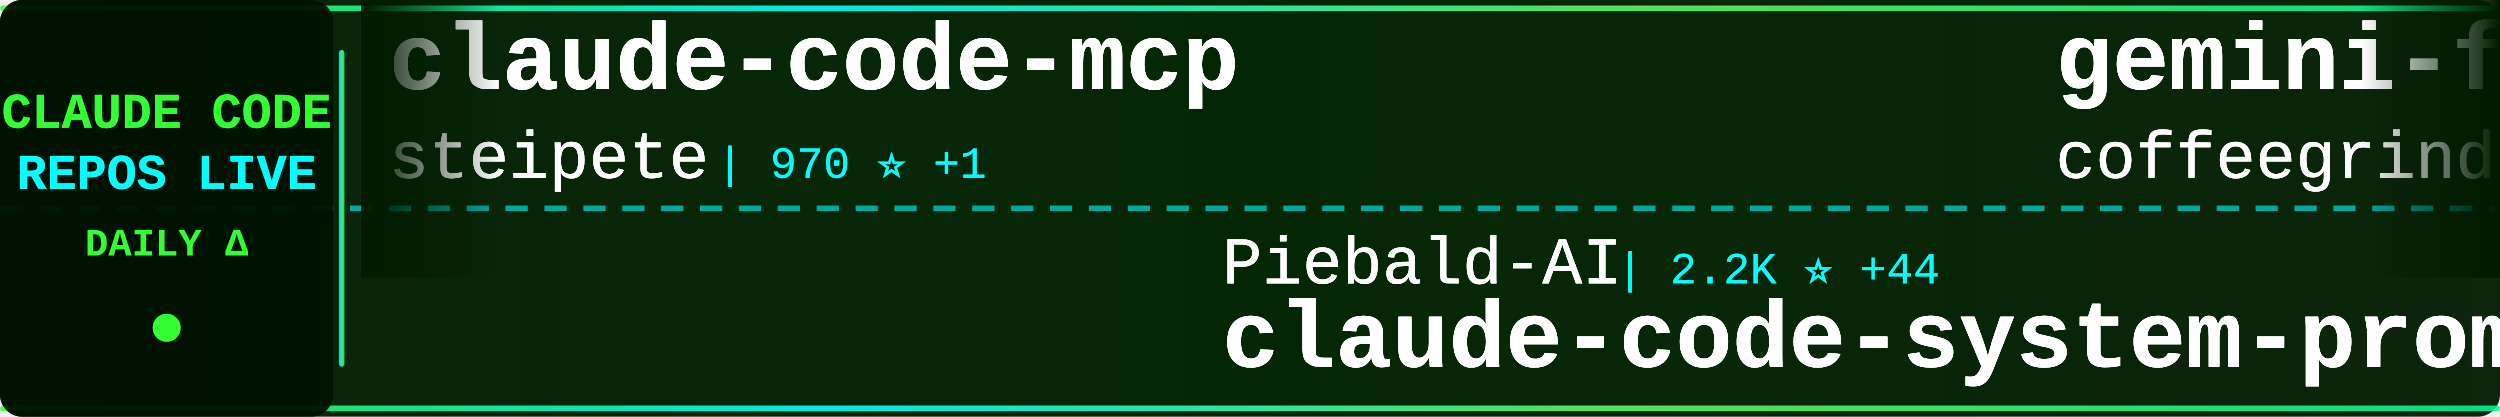
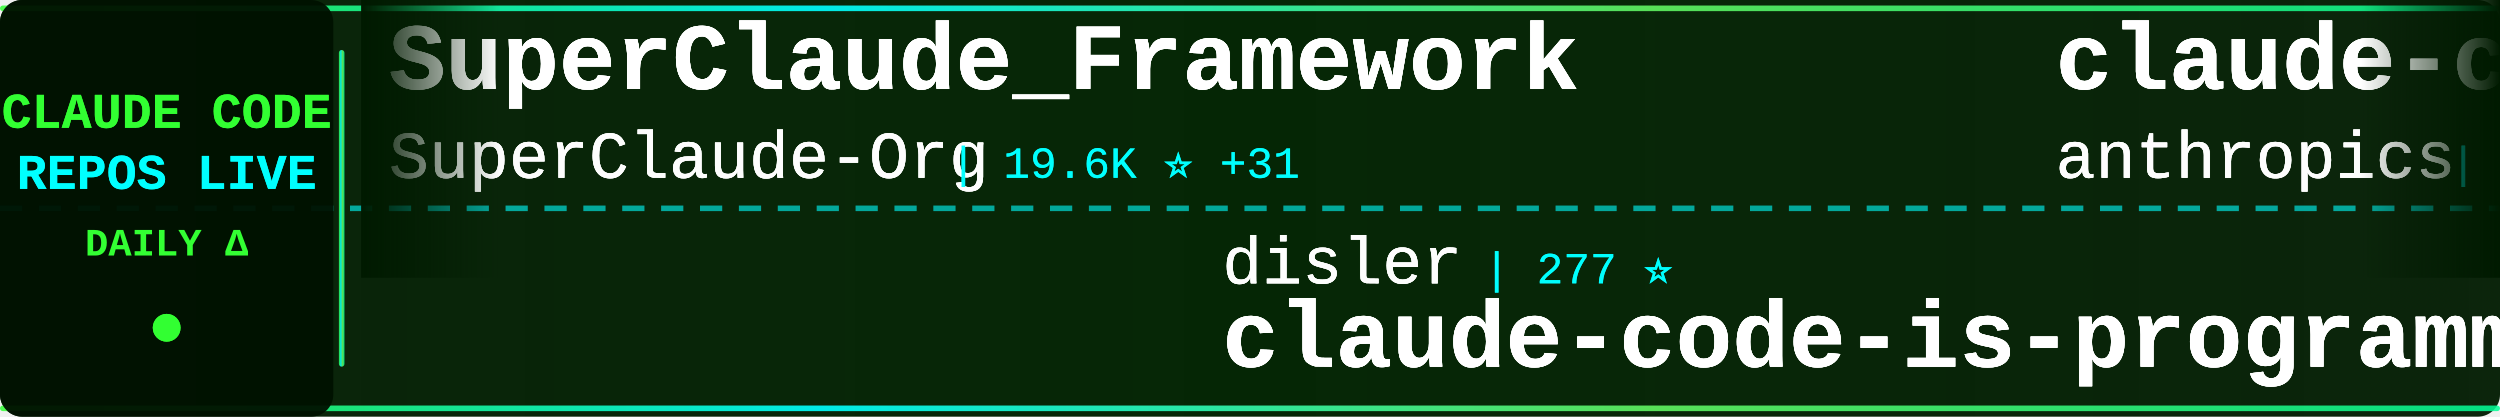
<svg xmlns="http://www.w3.org/2000/svg" width="900" height="150">
  <defs>
    <linearGradient id="tickerBg" x1="0%" y1="0%" x2="100%" y2="0%">
      <stop offset="0%" style="stop-color:#001a00;stop-opacity:0.95" />
      <stop offset="50%" style="stop-color:#002200;stop-opacity:0.98" />
      <stop offset="100%" style="stop-color:#001a00;stop-opacity:0.95" />
    </linearGradient>
    <linearGradient id="borderGrad" x1="0%" y1="0%" x2="100%" y2="0%">
      <stop offset="0%" style="stop-color:#33ff33;stop-opacity:0.85">
        <animate attributeName="stop-opacity" values="0.85;1;0.85" dur="2s" repeatCount="indefinite" />
      </stop>
      <stop offset="33%" style="stop-color:#00ffff;stop-opacity:0.9">
        <animate attributeName="stop-opacity" values="0.9;1;0.9" dur="2.2s" repeatCount="indefinite" />
      </stop>
      <stop offset="66%" style="stop-color:#66ff66;stop-opacity:0.85">
        <animate attributeName="stop-opacity" values="0.85;1;0.85" dur="1.8s" repeatCount="indefinite" />
      </stop>
      <stop offset="100%" style="stop-color:#00ff99;stop-opacity:0.85">
        <animate attributeName="stop-opacity" values="0.85;1;0.85" dur="2s" repeatCount="indefinite" />
      </stop>
    </linearGradient>
    <filter id="textGlow">
      <feGaussianBlur stdDeviation="0.2" result="coloredBlur" />
      <feMerge>
        <feMergeNode in="coloredBlur" />
        <feMergeNode in="SourceGraphic" />
      </feMerge>
    </filter>
    <filter id="metricGlow">
      <feGaussianBlur stdDeviation="0.2" result="coloredBlur" />
      <feMerge>
        <feMergeNode in="coloredBlur" />
        <feMergeNode in="SourceGraphic" />
      </feMerge>
    </filter>
    <linearGradient id="leftFade" x1="0%" y1="0%" x2="100%" y2="0%">
      <stop offset="0%" style="stop-color:#001a00;stop-opacity:1" />
      <stop offset="100%" style="stop-color:#001a00;stop-opacity:0" />
    </linearGradient>
    <linearGradient id="rightFade" x1="0%" y1="0%" x2="100%" y2="0%">
      <stop offset="0%" style="stop-color:#001a00;stop-opacity:0" />
      <stop offset="100%" style="stop-color:#001a00;stop-opacity:1" />
    </linearGradient>
  </defs>
  <rect width="900" height="150" fill="url(#tickerBg)" rx="8" />
  <rect x="0" y="2" width="900" height="2" fill="url(#borderGrad)" rx="1" />
  <rect x="0" y="146" width="900" height="2" fill="url(#borderGrad)" rx="1" />
  <line x1="0" y1="75" x2="900" y2="75" stroke="#00ffff" stroke-width="2" stroke-dasharray="8 6" opacity="0.6" />
  <rect x="0" y="0" width="120" height="150" fill="#001100" opacity="0.95" rx="8" />
  <text x="60" y="46" font-family="'Courier New', monospace" font-size="18" font-weight="bold" fill="#33ff33" text-anchor="middle" filter="url(#textGlow)">
    CLAUDE CODE
  </text>
  <text x="60" y="68" font-family="'Courier New', monospace" font-size="18" font-weight="bold" fill="#00ffff" text-anchor="middle" filter="url(#textGlow)">
    REPOS LIVE
  </text>
  <text x="60" y="92" font-family="'Courier New', monospace" font-size="14" font-weight="bold" fill="#33ff33" text-anchor="middle">
    DAILY Δ
  </text>
  <circle cx="60" cy="118" r="5" fill="#33ff33" filter="url(#metricGlow)">
    <animate attributeName="r" values="4;6;4" dur="1.5s" repeatCount="indefinite" />
    <animate attributeName="opacity" values="0.6;1;0.6" dur="1.5s" repeatCount="indefinite" />
  </circle>
  <rect x="122" y="18" width="2" height="114" fill="url(#borderGrad)" rx="1" />
  <clipPath id="tickerClip">
    <rect x="130" y="0" width="770" height="150" />
  </clipPath>
  <g clip-path="url(#tickerClip)">
    <g id="tickerItems1">
      <animateTransform attributeName="transform" attributeType="XML" type="translate" from="0 0" to="-3000 0" dur="54s" repeatCount="indefinite" />
      <g transform="translate(0, 0)">
-         <text x="140" y="32" font-family="'Courier New', monospace" font-size="34" font-weight="bold" fill="#ffffff" filter="url(#textGlow)">claude-code-mcp</text>
-         <text x="140" y="64" font-family="'Courier New', monospace" font-size="24" font-weight="normal" fill="#ffffff" opacity="0.9" filter="url(#textGlow)">steipete</text>
-         <text x="258" y="64" font-family="'Courier New', monospace" font-size="16" font-weight="normal" fill="#00ffff" opacity="0.95"> | 970 ⭐ +1</text>
+         <text x="140" y="32" font-family="'Courier New', monospace" font-size="34" font-weight="bold" fill="#ffffff" filter="url(#textGlow)">SuperClaude_Framework</text>
+         <text x="140" y="64" font-family="'Courier New', monospace" font-size="24" font-weight="normal" fill="#ffffff" opacity="0.9" filter="url(#textGlow)">SuperClaude-Org</text>
+         <text x="342" y="64" font-family="'Courier New', monospace" font-size="16" font-weight="normal" fill="#00ffff" opacity="0.95"> | 19.6K ⭐ +31</text>
      </g>
      <g transform="translate(300, 0)">
-         <text x="140" y="102" font-family="'Courier New', monospace" font-size="24" font-weight="normal" fill="#ffffff" opacity="0.9" filter="url(#textGlow)">Piebald-AI</text>
-         <text x="282" y="102" font-family="'Courier New', monospace" font-size="16" font-weight="normal" fill="#00ffff" opacity="0.95"> | 2.2K ⭐ +44</text>
-         <text x="140" y="132" font-family="'Courier New', monospace" font-size="34" font-weight="bold" fill="#ffffff" filter="url(#textGlow)">claude-code-system-promp...</text>
+         <text x="140" y="102" font-family="'Courier New', monospace" font-size="24" font-weight="normal" fill="#ffffff" opacity="0.9" filter="url(#textGlow)">disler</text>
+         <text x="234" y="102" font-family="'Courier New', monospace" font-size="16" font-weight="normal" fill="#00ffff" opacity="0.95"> | 277 ⭐</text>
+         <text x="140" y="132" font-family="'Courier New', monospace" font-size="34" font-weight="bold" fill="#ffffff" filter="url(#textGlow)">claude-code-is-programma...</text>
      </g>
      <g transform="translate(600, 0)">
-         <text x="140" y="32" font-family="'Courier New', monospace" font-size="34" font-weight="bold" fill="#ffffff" filter="url(#textGlow)">gemini-for-claude-code</text>
-         <text x="140" y="64" font-family="'Courier New', monospace" font-size="24" font-weight="normal" fill="#ffffff" opacity="0.9" filter="url(#textGlow)">coffeegrind123</text>
-         <text x="330" y="64" font-family="'Courier New', monospace" font-size="16" font-weight="normal" fill="#00ffff" opacity="0.95"> | 329 ⭐</text>
+         <text x="140" y="32" font-family="'Courier New', monospace" font-size="34" font-weight="bold" fill="#ffffff" filter="url(#textGlow)">claude-code-security-rev...</text>
+         <text x="140" y="64" font-family="'Courier New', monospace" font-size="24" font-weight="normal" fill="#ffffff" opacity="0.9" filter="url(#textGlow)">anthropics</text>
+         <text x="282" y="64" font-family="'Courier New', monospace" font-size="16" font-weight="normal" fill="#00ffff" opacity="0.95"> | 2.8K ⭐ +3</text>
      </g>
      <g transform="translate(900, 0)">
-         <text x="140" y="102" font-family="'Courier New', monospace" font-size="24" font-weight="normal" fill="#ffffff" opacity="0.9" filter="url(#textGlow)">BloopAI</text>
-         <text x="246" y="102" font-family="'Courier New', monospace" font-size="16" font-weight="normal" fill="#00ffff" opacity="0.95"> | 8.0K ⭐ +622</text>
-         <text x="140" y="132" font-family="'Courier New', monospace" font-size="34" font-weight="bold" fill="#ffffff" filter="url(#textGlow)">vibe-kanban</text>
+         <text x="140" y="102" font-family="'Courier New', monospace" font-size="24" font-weight="normal" fill="#ffffff" opacity="0.9" filter="url(#textGlow)">nishimoto265</text>
+         <text x="306" y="102" font-family="'Courier New', monospace" font-size="16" font-weight="normal" fill="#00ffff" opacity="0.95"> | 466 ⭐</text>
+         <text x="140" y="132" font-family="'Courier New', monospace" font-size="34" font-weight="bold" fill="#ffffff" filter="url(#textGlow)">Claude-Code-Communicatio...</text>
      </g>
      <g transform="translate(1200, 0)">
-         <text x="140" y="32" font-family="'Courier New', monospace" font-size="34" font-weight="bold" fill="#ffffff" filter="url(#textGlow)">sc-claude-code-files</text>
-         <text x="140" y="64" font-family="'Courier New', monospace" font-size="24" font-weight="normal" fill="#ffffff" opacity="0.9" filter="url(#textGlow)">https-deeplearning-ai</text>
-         <text x="414" y="64" font-family="'Courier New', monospace" font-size="16" font-weight="normal" fill="#00ffff" opacity="0.95"> | 348 ⭐ +4</text>
+         <text x="140" y="32" font-family="'Courier New', monospace" font-size="34" font-weight="bold" fill="#ffffff" filter="url(#textGlow)">spec-kit</text>
+         <text x="140" y="64" font-family="'Courier New', monospace" font-size="24" font-weight="normal" fill="#ffffff" opacity="0.9" filter="url(#textGlow)">github</text>
+         <text x="234" y="64" font-family="'Courier New', monospace" font-size="16" font-weight="normal" fill="#00ffff" opacity="0.95"> | 58.7K ⭐ +207</text>
      </g>
      <g transform="translate(1500, 0)">
-         <text x="140" y="102" font-family="'Courier New', monospace" font-size="24" font-weight="normal" fill="#ffffff" opacity="0.9" filter="url(#textGlow)">cjo4m06</text>
-         <text x="246" y="102" font-family="'Courier New', monospace" font-size="16" font-weight="normal" fill="#00ffff" opacity="0.95"> | 1.9K ⭐ +2</text>
-         <text x="140" y="132" font-family="'Courier New', monospace" font-size="34" font-weight="bold" fill="#ffffff" filter="url(#textGlow)">mcp-shrimp-task-manager</text>
+         <text x="140" y="102" font-family="'Courier New', monospace" font-size="24" font-weight="normal" fill="#ffffff" opacity="0.9" filter="url(#textGlow)">alirezarezvani</text>
+         <text x="330" y="102" font-family="'Courier New', monospace" font-size="16" font-weight="normal" fill="#00ffff" opacity="0.95"> | 399 ⭐ +25</text>
+         <text x="140" y="132" font-family="'Courier New', monospace" font-size="34" font-weight="bold" fill="#ffffff" filter="url(#textGlow)">claude-code-tresor</text>
      </g>
      <g transform="translate(1800, 0)">
-         <text x="140" y="32" font-family="'Courier New', monospace" font-size="34" font-weight="bold" fill="#ffffff" filter="url(#textGlow)">claude-code-acp</text>
-         <text x="140" y="64" font-family="'Courier New', monospace" font-size="24" font-weight="normal" fill="#ffffff" opacity="0.9" filter="url(#textGlow)">zed-industries</text>
-         <text x="330" y="64" font-family="'Courier New', monospace" font-size="16" font-weight="normal" fill="#00ffff" opacity="0.95"> | 649 ⭐ +7</text>
+         <text x="140" y="32" font-family="'Courier New', monospace" font-size="34" font-weight="bold" fill="#ffffff" filter="url(#textGlow)">context7</text>
+         <text x="140" y="64" font-family="'Courier New', monospace" font-size="24" font-weight="normal" fill="#ffffff" opacity="0.9" filter="url(#textGlow)">upstash</text>
+         <text x="246" y="64" font-family="'Courier New', monospace" font-size="16" font-weight="normal" fill="#00ffff" opacity="0.95"> | 40.5K ⭐</text>
      </g>
      <g transform="translate(2100, 0)">
-         <text x="140" y="102" font-family="'Courier New', monospace" font-size="24" font-weight="normal" fill="#ffffff" opacity="0.9" filter="url(#textGlow)">revfactory</text>
-         <text x="282" y="102" font-family="'Courier New', monospace" font-size="16" font-weight="normal" fill="#00ffff" opacity="0.95"> | 730 ⭐</text>
-         <text x="140" y="132" font-family="'Courier New', monospace" font-size="34" font-weight="bold" fill="#ffffff" filter="url(#textGlow)">claude-code-mastering</text>
+         <text x="140" y="102" font-family="'Courier New', monospace" font-size="24" font-weight="normal" fill="#ffffff" opacity="0.9" filter="url(#textGlow)">oraios</text>
+         <text x="234" y="102" font-family="'Courier New', monospace" font-size="16" font-weight="normal" fill="#00ffff" opacity="0.95"> | 17.9K ⭐ +55</text>
+         <text x="140" y="132" font-family="'Courier New', monospace" font-size="34" font-weight="bold" fill="#ffffff" filter="url(#textGlow)">serena</text>
      </g>
      <g transform="translate(2400, 0)">
-         <text x="140" y="32" font-family="'Courier New', monospace" font-size="34" font-weight="bold" fill="#ffffff" filter="url(#textGlow)">agent-rules</text>
-         <text x="140" y="64" font-family="'Courier New', monospace" font-size="24" font-weight="normal" fill="#ffffff" opacity="0.9" filter="url(#textGlow)">steipete</text>
-         <text x="258" y="64" font-family="'Courier New', monospace" font-size="16" font-weight="normal" fill="#00ffff" opacity="0.95"> | 5.4K ⭐ +7</text>
+         <text x="140" y="32" font-family="'Courier New', monospace" font-size="34" font-weight="bold" fill="#ffffff" filter="url(#textGlow)">claude-code-guide</text>
+         <text x="140" y="64" font-family="'Courier New', monospace" font-size="24" font-weight="normal" fill="#ffffff" opacity="0.9" filter="url(#textGlow)">zebbern</text>
+         <text x="246" y="64" font-family="'Courier New', monospace" font-size="16" font-weight="normal" fill="#00ffff" opacity="0.95"> | 2.8K ⭐ +6</text>
      </g>
      <g transform="translate(2700, 0)">
-         <text x="140" y="102" font-family="'Courier New', monospace" font-size="24" font-weight="normal" fill="#ffffff" opacity="0.9" filter="url(#textGlow)">EveryInc</text>
-         <text x="258" y="102" font-family="'Courier New', monospace" font-size="16" font-weight="normal" fill="#00ffff" opacity="0.95"> | 3.2K ⭐ +19</text>
-         <text x="140" y="132" font-family="'Courier New', monospace" font-size="34" font-weight="bold" fill="#ffffff" filter="url(#textGlow)">compound-engineering-plu...</text>
+         <text x="140" y="102" font-family="'Courier New', monospace" font-size="24" font-weight="normal" fill="#ffffff" opacity="0.9" filter="url(#textGlow)">ericc-ch</text>
+         <text x="258" y="102" font-family="'Courier New', monospace" font-size="16" font-weight="normal" fill="#00ffff" opacity="0.95"> | 1.9K ⭐ +11</text>
+         <text x="140" y="132" font-family="'Courier New', monospace" font-size="34" font-weight="bold" fill="#ffffff" filter="url(#textGlow)">copilot-api</text>
      </g>
    </g>
    <g id="tickerItems2">
      <animateTransform attributeName="transform" attributeType="XML" type="translate" from="3000 0" to="0 0" dur="54s" repeatCount="indefinite" />
      <g transform="translate(0, 0)">
-         <text x="140" y="32" font-family="'Courier New', monospace" font-size="34" font-weight="bold" fill="#ffffff" filter="url(#textGlow)">claude-code-mcp</text>
-         <text x="140" y="64" font-family="'Courier New', monospace" font-size="24" font-weight="normal" fill="#ffffff" opacity="0.9" filter="url(#textGlow)">steipete</text>
-         <text x="258" y="64" font-family="'Courier New', monospace" font-size="16" font-weight="normal" fill="#00ffff" opacity="0.95"> | 970 ⭐ +1</text>
+         <text x="140" y="32" font-family="'Courier New', monospace" font-size="34" font-weight="bold" fill="#ffffff" filter="url(#textGlow)">SuperClaude_Framework</text>
+         <text x="140" y="64" font-family="'Courier New', monospace" font-size="24" font-weight="normal" fill="#ffffff" opacity="0.9" filter="url(#textGlow)">SuperClaude-Org</text>
+         <text x="342" y="64" font-family="'Courier New', monospace" font-size="16" font-weight="normal" fill="#00ffff" opacity="0.95"> | 19.6K ⭐ +31</text>
      </g>
      <g transform="translate(300, 0)">
-         <text x="140" y="102" font-family="'Courier New', monospace" font-size="24" font-weight="normal" fill="#ffffff" opacity="0.9" filter="url(#textGlow)">Piebald-AI</text>
-         <text x="282" y="102" font-family="'Courier New', monospace" font-size="16" font-weight="normal" fill="#00ffff" opacity="0.95"> | 2.2K ⭐ +44</text>
-         <text x="140" y="132" font-family="'Courier New', monospace" font-size="34" font-weight="bold" fill="#ffffff" filter="url(#textGlow)">claude-code-system-promp...</text>
+         <text x="140" y="102" font-family="'Courier New', monospace" font-size="24" font-weight="normal" fill="#ffffff" opacity="0.9" filter="url(#textGlow)">disler</text>
+         <text x="234" y="102" font-family="'Courier New', monospace" font-size="16" font-weight="normal" fill="#00ffff" opacity="0.95"> | 277 ⭐</text>
+         <text x="140" y="132" font-family="'Courier New', monospace" font-size="34" font-weight="bold" fill="#ffffff" filter="url(#textGlow)">claude-code-is-programma...</text>
      </g>
      <g transform="translate(600, 0)">
-         <text x="140" y="32" font-family="'Courier New', monospace" font-size="34" font-weight="bold" fill="#ffffff" filter="url(#textGlow)">gemini-for-claude-code</text>
-         <text x="140" y="64" font-family="'Courier New', monospace" font-size="24" font-weight="normal" fill="#ffffff" opacity="0.9" filter="url(#textGlow)">coffeegrind123</text>
-         <text x="330" y="64" font-family="'Courier New', monospace" font-size="16" font-weight="normal" fill="#00ffff" opacity="0.95"> | 329 ⭐</text>
+         <text x="140" y="32" font-family="'Courier New', monospace" font-size="34" font-weight="bold" fill="#ffffff" filter="url(#textGlow)">claude-code-security-rev...</text>
+         <text x="140" y="64" font-family="'Courier New', monospace" font-size="24" font-weight="normal" fill="#ffffff" opacity="0.9" filter="url(#textGlow)">anthropics</text>
+         <text x="282" y="64" font-family="'Courier New', monospace" font-size="16" font-weight="normal" fill="#00ffff" opacity="0.95"> | 2.8K ⭐ +3</text>
      </g>
      <g transform="translate(900, 0)">
-         <text x="140" y="102" font-family="'Courier New', monospace" font-size="24" font-weight="normal" fill="#ffffff" opacity="0.9" filter="url(#textGlow)">BloopAI</text>
-         <text x="246" y="102" font-family="'Courier New', monospace" font-size="16" font-weight="normal" fill="#00ffff" opacity="0.95"> | 8.0K ⭐ +622</text>
-         <text x="140" y="132" font-family="'Courier New', monospace" font-size="34" font-weight="bold" fill="#ffffff" filter="url(#textGlow)">vibe-kanban</text>
+         <text x="140" y="102" font-family="'Courier New', monospace" font-size="24" font-weight="normal" fill="#ffffff" opacity="0.9" filter="url(#textGlow)">nishimoto265</text>
+         <text x="306" y="102" font-family="'Courier New', monospace" font-size="16" font-weight="normal" fill="#00ffff" opacity="0.95"> | 466 ⭐</text>
+         <text x="140" y="132" font-family="'Courier New', monospace" font-size="34" font-weight="bold" fill="#ffffff" filter="url(#textGlow)">Claude-Code-Communicatio...</text>
      </g>
      <g transform="translate(1200, 0)">
-         <text x="140" y="32" font-family="'Courier New', monospace" font-size="34" font-weight="bold" fill="#ffffff" filter="url(#textGlow)">sc-claude-code-files</text>
-         <text x="140" y="64" font-family="'Courier New', monospace" font-size="24" font-weight="normal" fill="#ffffff" opacity="0.9" filter="url(#textGlow)">https-deeplearning-ai</text>
-         <text x="414" y="64" font-family="'Courier New', monospace" font-size="16" font-weight="normal" fill="#00ffff" opacity="0.95"> | 348 ⭐ +4</text>
+         <text x="140" y="32" font-family="'Courier New', monospace" font-size="34" font-weight="bold" fill="#ffffff" filter="url(#textGlow)">spec-kit</text>
+         <text x="140" y="64" font-family="'Courier New', monospace" font-size="24" font-weight="normal" fill="#ffffff" opacity="0.9" filter="url(#textGlow)">github</text>
+         <text x="234" y="64" font-family="'Courier New', monospace" font-size="16" font-weight="normal" fill="#00ffff" opacity="0.95"> | 58.7K ⭐ +207</text>
      </g>
      <g transform="translate(1500, 0)">
-         <text x="140" y="102" font-family="'Courier New', monospace" font-size="24" font-weight="normal" fill="#ffffff" opacity="0.9" filter="url(#textGlow)">cjo4m06</text>
-         <text x="246" y="102" font-family="'Courier New', monospace" font-size="16" font-weight="normal" fill="#00ffff" opacity="0.95"> | 1.9K ⭐ +2</text>
-         <text x="140" y="132" font-family="'Courier New', monospace" font-size="34" font-weight="bold" fill="#ffffff" filter="url(#textGlow)">mcp-shrimp-task-manager</text>
+         <text x="140" y="102" font-family="'Courier New', monospace" font-size="24" font-weight="normal" fill="#ffffff" opacity="0.9" filter="url(#textGlow)">alirezarezvani</text>
+         <text x="330" y="102" font-family="'Courier New', monospace" font-size="16" font-weight="normal" fill="#00ffff" opacity="0.95"> | 399 ⭐ +25</text>
+         <text x="140" y="132" font-family="'Courier New', monospace" font-size="34" font-weight="bold" fill="#ffffff" filter="url(#textGlow)">claude-code-tresor</text>
      </g>
      <g transform="translate(1800, 0)">
-         <text x="140" y="32" font-family="'Courier New', monospace" font-size="34" font-weight="bold" fill="#ffffff" filter="url(#textGlow)">claude-code-acp</text>
-         <text x="140" y="64" font-family="'Courier New', monospace" font-size="24" font-weight="normal" fill="#ffffff" opacity="0.9" filter="url(#textGlow)">zed-industries</text>
-         <text x="330" y="64" font-family="'Courier New', monospace" font-size="16" font-weight="normal" fill="#00ffff" opacity="0.95"> | 649 ⭐ +7</text>
+         <text x="140" y="32" font-family="'Courier New', monospace" font-size="34" font-weight="bold" fill="#ffffff" filter="url(#textGlow)">context7</text>
+         <text x="140" y="64" font-family="'Courier New', monospace" font-size="24" font-weight="normal" fill="#ffffff" opacity="0.9" filter="url(#textGlow)">upstash</text>
+         <text x="246" y="64" font-family="'Courier New', monospace" font-size="16" font-weight="normal" fill="#00ffff" opacity="0.95"> | 40.5K ⭐</text>
      </g>
      <g transform="translate(2100, 0)">
-         <text x="140" y="102" font-family="'Courier New', monospace" font-size="24" font-weight="normal" fill="#ffffff" opacity="0.9" filter="url(#textGlow)">revfactory</text>
-         <text x="282" y="102" font-family="'Courier New', monospace" font-size="16" font-weight="normal" fill="#00ffff" opacity="0.95"> | 730 ⭐</text>
-         <text x="140" y="132" font-family="'Courier New', monospace" font-size="34" font-weight="bold" fill="#ffffff" filter="url(#textGlow)">claude-code-mastering</text>
+         <text x="140" y="102" font-family="'Courier New', monospace" font-size="24" font-weight="normal" fill="#ffffff" opacity="0.9" filter="url(#textGlow)">oraios</text>
+         <text x="234" y="102" font-family="'Courier New', monospace" font-size="16" font-weight="normal" fill="#00ffff" opacity="0.95"> | 17.9K ⭐ +55</text>
+         <text x="140" y="132" font-family="'Courier New', monospace" font-size="34" font-weight="bold" fill="#ffffff" filter="url(#textGlow)">serena</text>
      </g>
      <g transform="translate(2400, 0)">
-         <text x="140" y="32" font-family="'Courier New', monospace" font-size="34" font-weight="bold" fill="#ffffff" filter="url(#textGlow)">agent-rules</text>
-         <text x="140" y="64" font-family="'Courier New', monospace" font-size="24" font-weight="normal" fill="#ffffff" opacity="0.9" filter="url(#textGlow)">steipete</text>
-         <text x="258" y="64" font-family="'Courier New', monospace" font-size="16" font-weight="normal" fill="#00ffff" opacity="0.95"> | 5.4K ⭐ +7</text>
+         <text x="140" y="32" font-family="'Courier New', monospace" font-size="34" font-weight="bold" fill="#ffffff" filter="url(#textGlow)">claude-code-guide</text>
+         <text x="140" y="64" font-family="'Courier New', monospace" font-size="24" font-weight="normal" fill="#ffffff" opacity="0.9" filter="url(#textGlow)">zebbern</text>
+         <text x="246" y="64" font-family="'Courier New', monospace" font-size="16" font-weight="normal" fill="#00ffff" opacity="0.95"> | 2.8K ⭐ +6</text>
      </g>
      <g transform="translate(2700, 0)">
-         <text x="140" y="102" font-family="'Courier New', monospace" font-size="24" font-weight="normal" fill="#ffffff" opacity="0.9" filter="url(#textGlow)">EveryInc</text>
-         <text x="258" y="102" font-family="'Courier New', monospace" font-size="16" font-weight="normal" fill="#00ffff" opacity="0.95"> | 3.2K ⭐ +19</text>
-         <text x="140" y="132" font-family="'Courier New', monospace" font-size="34" font-weight="bold" fill="#ffffff" filter="url(#textGlow)">compound-engineering-plu...</text>
+         <text x="140" y="102" font-family="'Courier New', monospace" font-size="24" font-weight="normal" fill="#ffffff" opacity="0.9" filter="url(#textGlow)">ericc-ch</text>
+         <text x="258" y="102" font-family="'Courier New', monospace" font-size="16" font-weight="normal" fill="#00ffff" opacity="0.95"> | 1.9K ⭐ +11</text>
+         <text x="140" y="132" font-family="'Courier New', monospace" font-size="34" font-weight="bold" fill="#ffffff" filter="url(#textGlow)">copilot-api</text>
      </g>
    </g>
  </g>
  <rect x="130" y="0" width="50" height="100" fill="url(#leftFade)" />
  <rect x="850" y="0" width="50" height="100" fill="url(#rightFade)" />
</svg>
